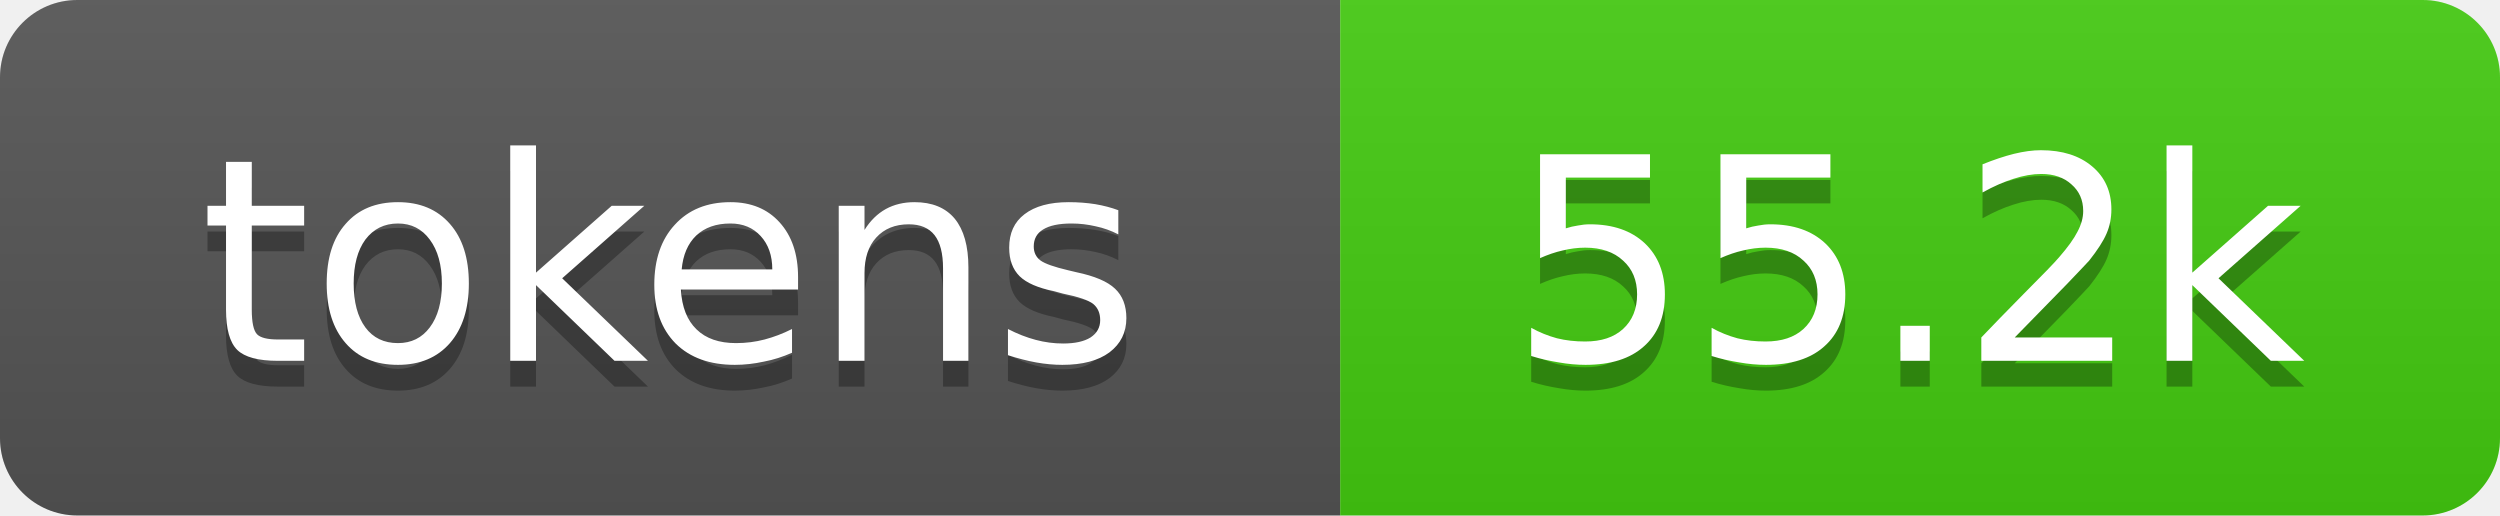
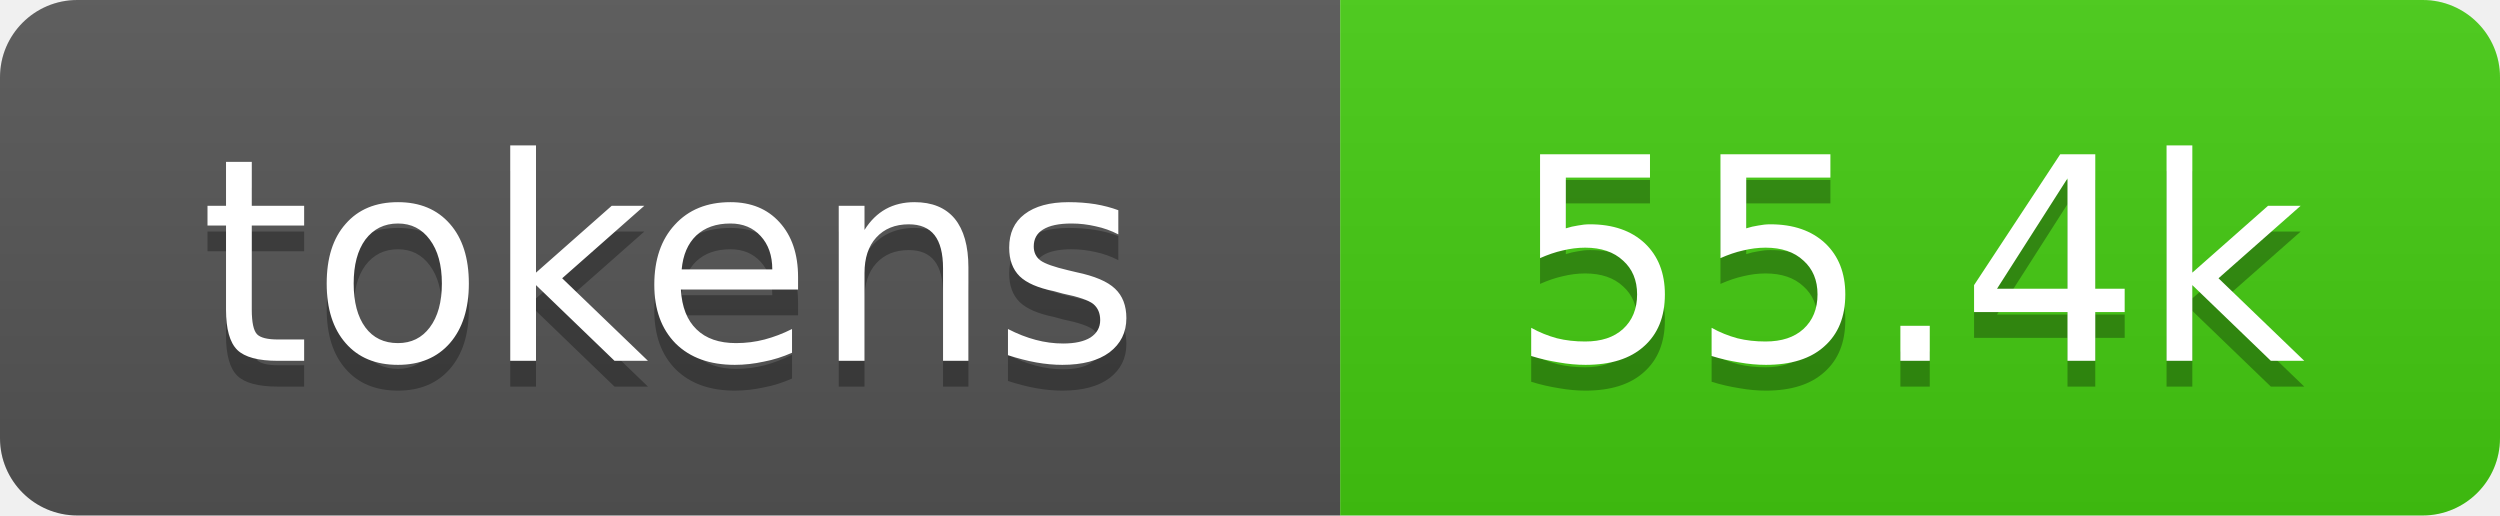
- <svg xmlns="http://www.w3.org/2000/svg" xmlns:xlink="http://www.w3.org/1999/xlink" width="97" height="20" role="img" aria-label="55.2k tokens, 28% of context window">
+ <svg xmlns="http://www.w3.org/2000/svg" xmlns:xlink="http://www.w3.org/1999/xlink" width="97" height="20" role="img" aria-label="55.4k tokens, 28% of context window">
  <linearGradient id="s" x2="0" y2="100%">
    <stop offset="0" stop-color="#bbb" stop-opacity=".1" />
    <stop offset="1" stop-opacity=".1" />
  </linearGradient>
  <clipPath id="r">
    <rect width="97" height="20" rx="3" fill="#fff" />
  </clipPath>
  <a xlink:href="https://github.com/v-gaurav/g2/tree/main/repo-tokens">
    <g clip-path="url(#r)">
      <rect width="52" height="20" fill="#555" />
      <rect x="52" width="45" height="20" fill="#4c1" />
      <rect width="97" height="20" fill="url(#s)" />
      <g fill="#fff" text-anchor="middle" font-family="Verdana,Geneva,DejaVu Sans,sans-serif" font-size="11">
        <text aria-hidden="true" x="26" y="15" fill="#010101" fill-opacity=".3">tokens</text>
        <text x="26" y="14">tokens</text>
-         <text aria-hidden="true" x="74" y="15" fill="#010101" fill-opacity=".3">55.2k</text>
-         <text x="74" y="14">55.2k</text>
+         <text aria-hidden="true" x="74" y="15" fill="#010101" fill-opacity=".3">55.4k</text>
+         <text x="74" y="14">55.4k</text>
      </g>
    </g>
  </a>
</svg>
